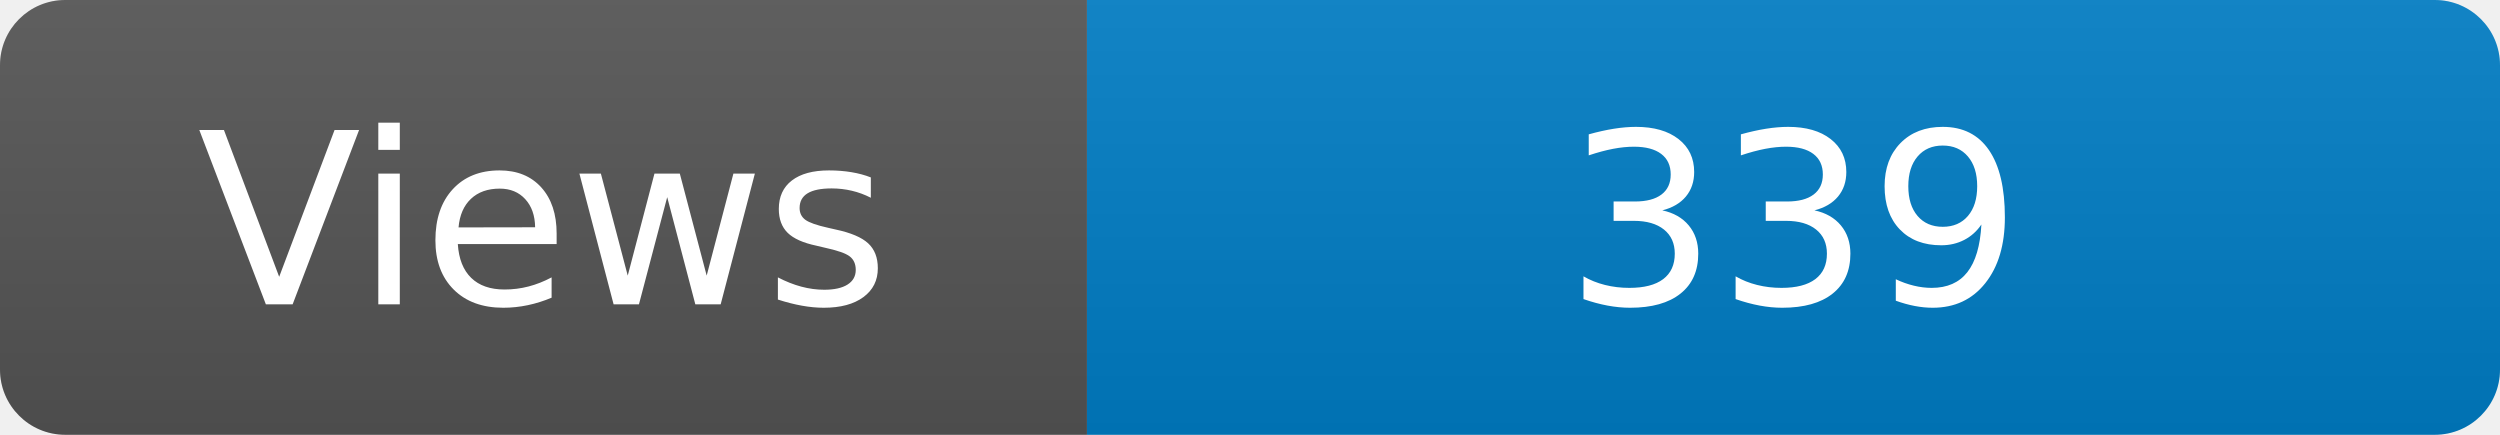
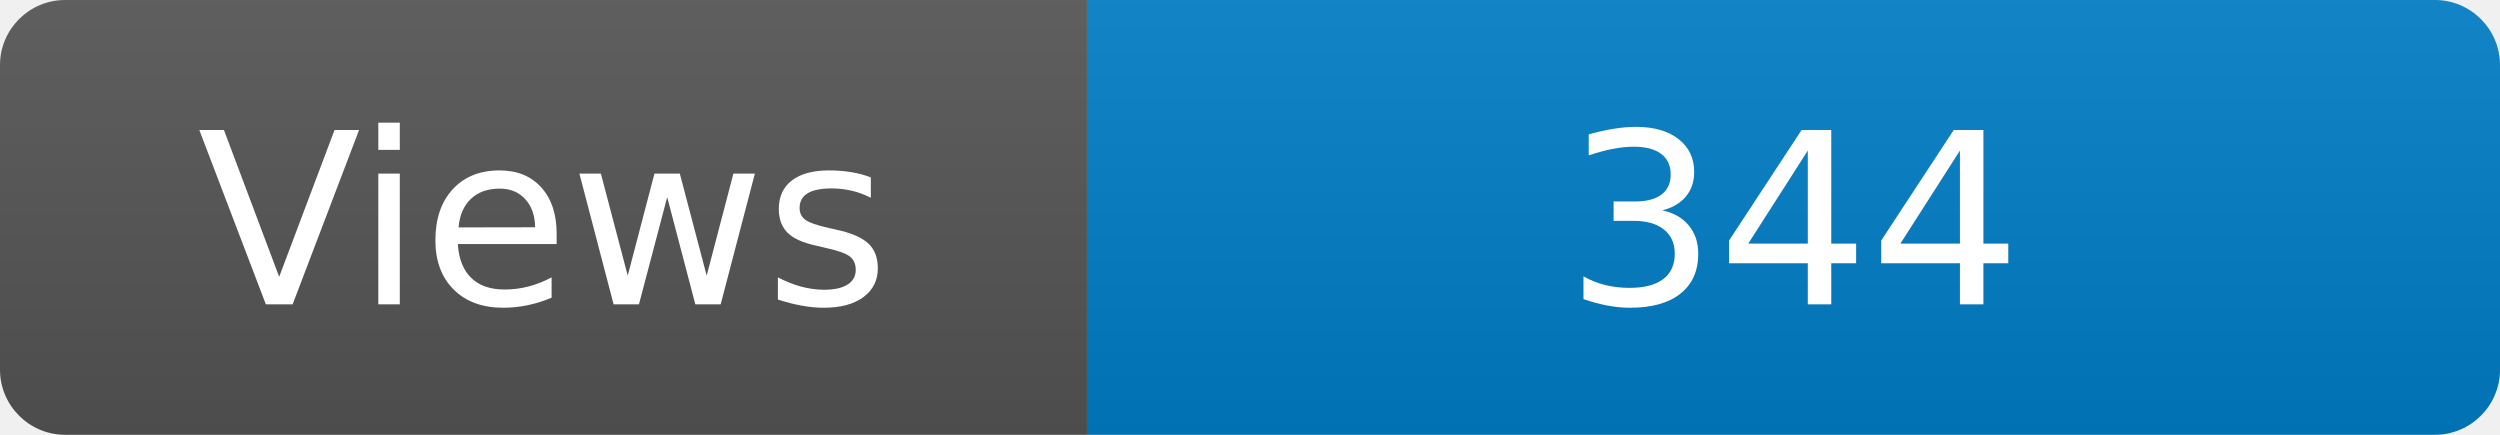
<svg xmlns="http://www.w3.org/2000/svg" width="115" height="20" role="img" aria-label="Maintained?: yes">
  <linearGradient id="s" x2="0" y2="100%">
    <stop offset="0" stop-color="#bbb" stop-opacity=".1" />
    <stop offset="1" stop-opacity=".1" />
  </linearGradient>
  <clipPath id="r">
    <rect width="115" height="20" rx="3" fill="#fff" />
  </clipPath>
  <g clip-path="url(#r)">
    <rect width="50" height="20" fill="#555" />
    <rect x="50" width="160" height="20" fill="#007ec6" />
    <rect width="115" height="20" fill="url(#s)" />
  </g>
  <g fill="#fff" text-anchor="middle" font-family="Verdana,Geneva,DejaVu Sans,sans-serif" font-size="110">
    <text x="250" y="140" transform="scale(.1)" fill="#fff">Views</text>
-     <text x="825" y="140" transform="scale(.1)" fill="#fff">339</text>
+     <text x="825" y="140" transform="scale(.1)" fill="#fff">344</text>
  </g>
</svg>
